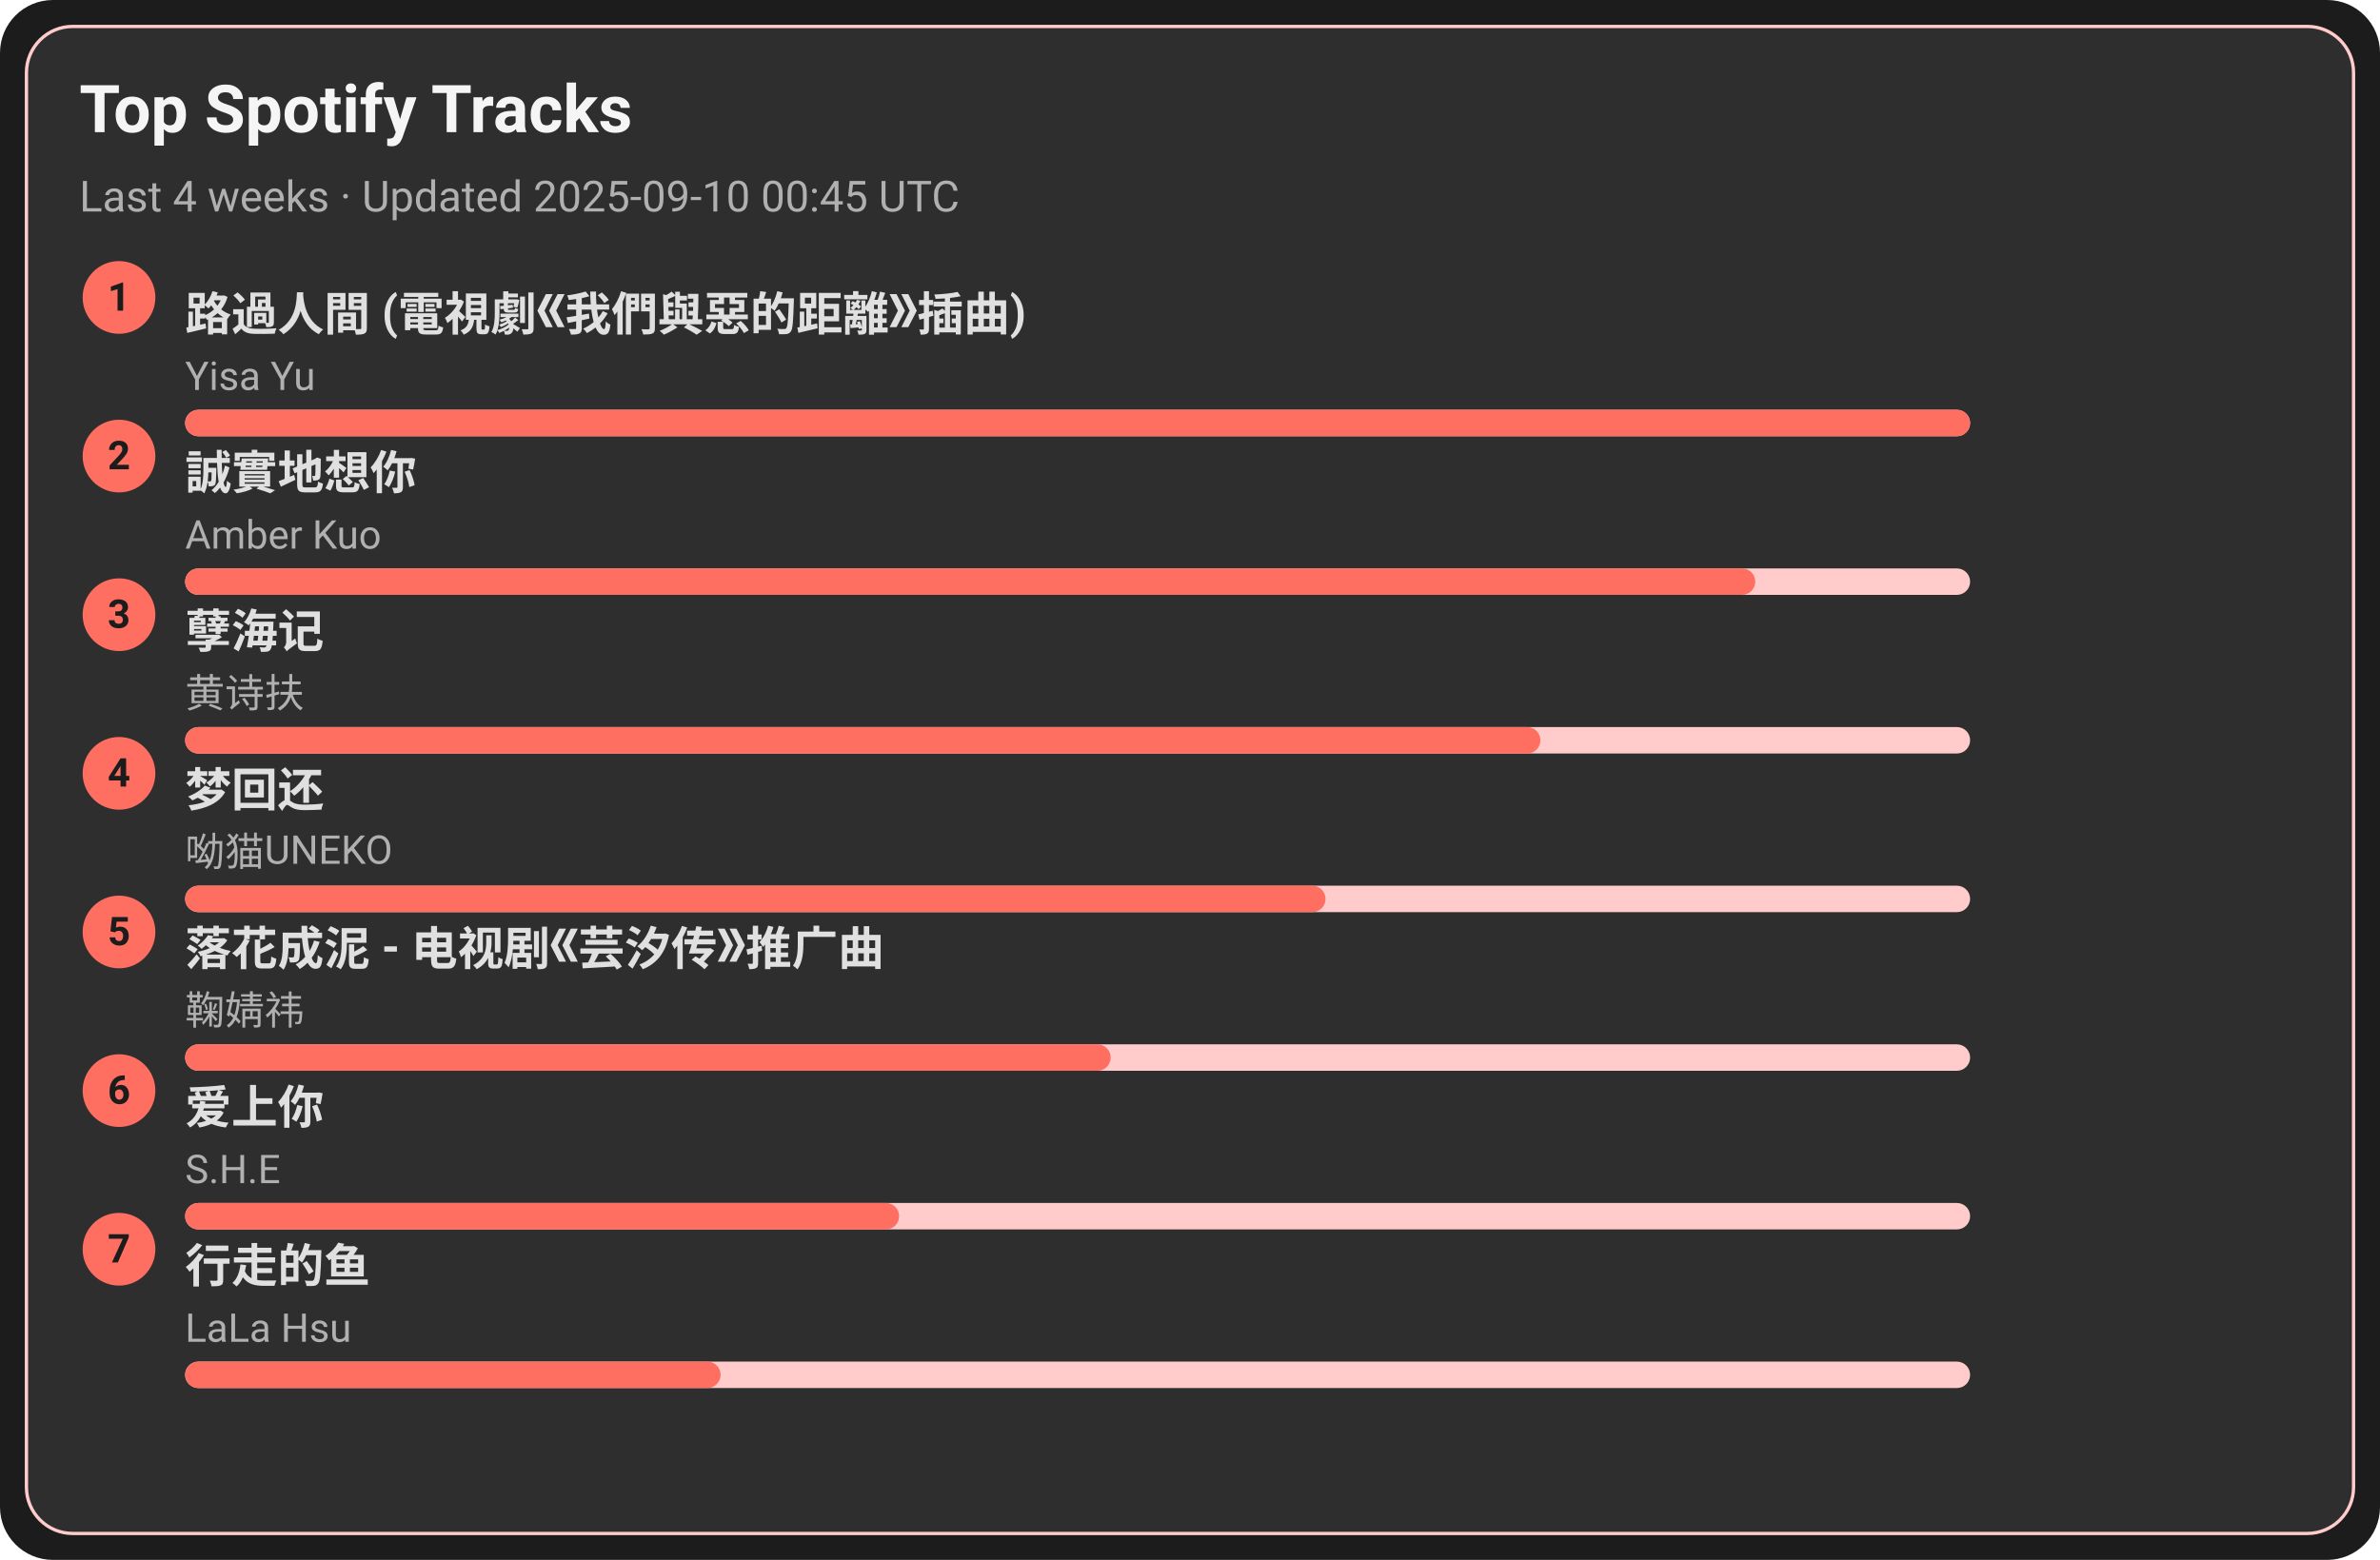
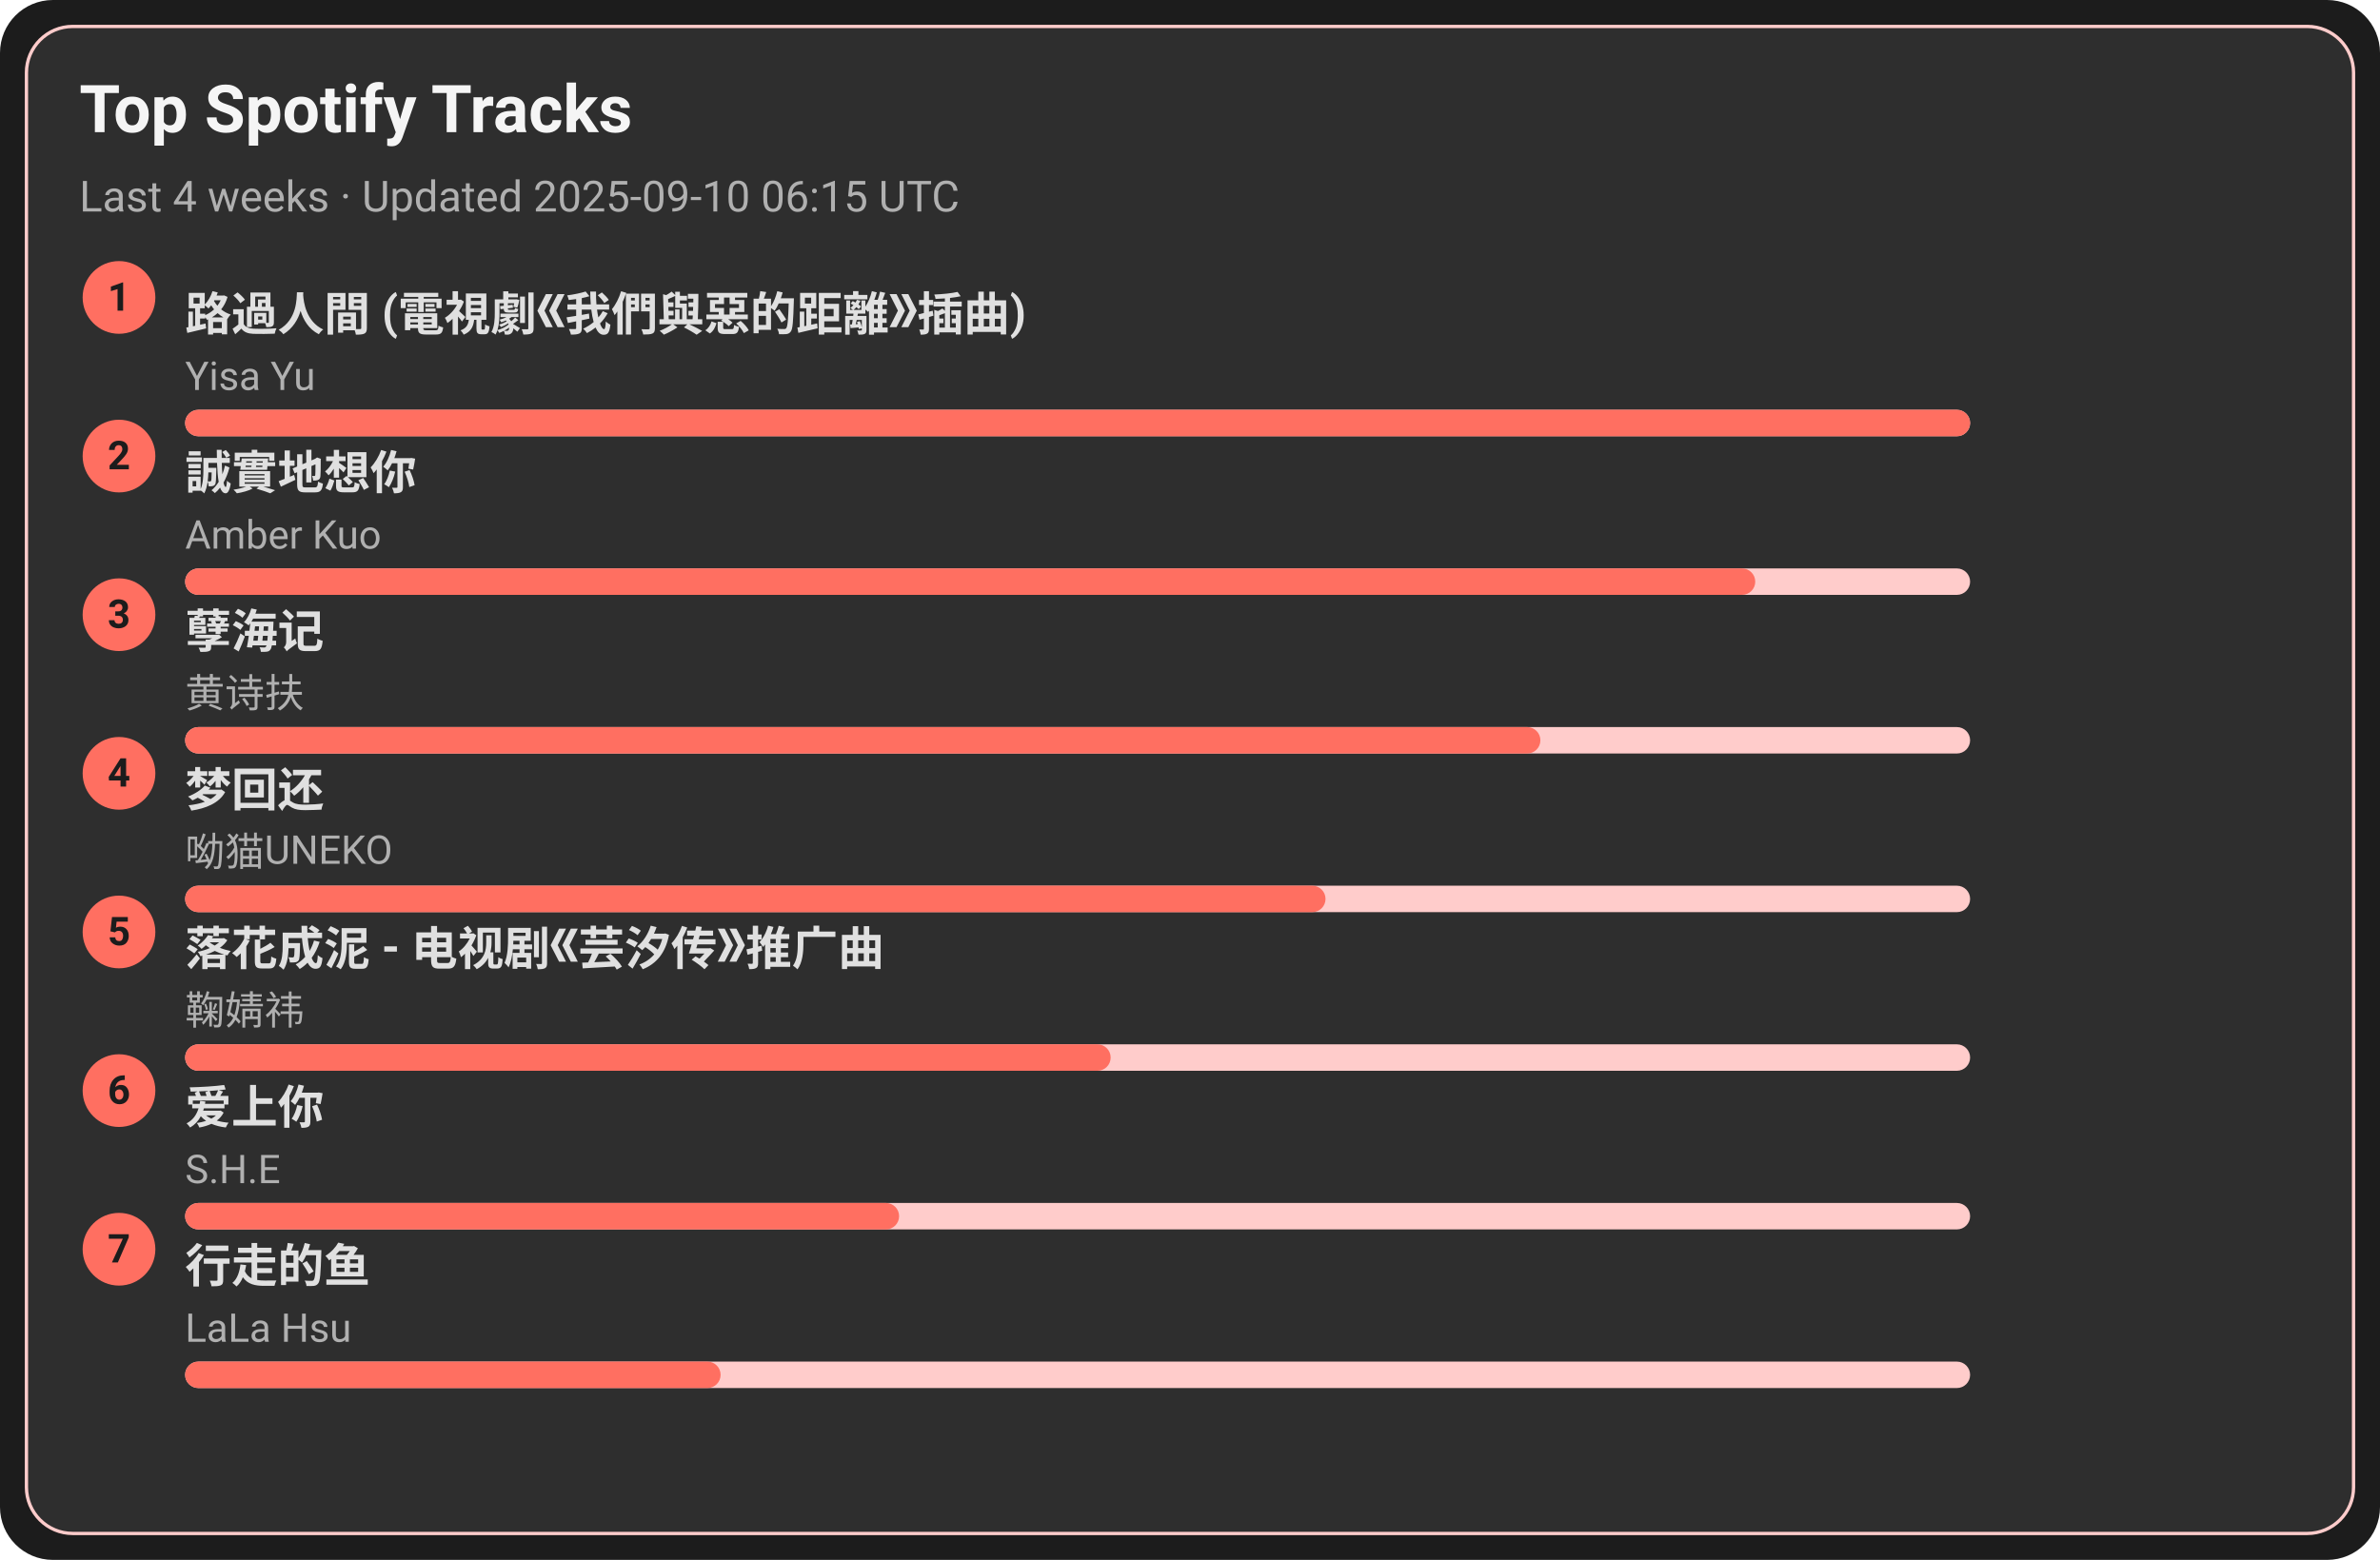
<svg xmlns="http://www.w3.org/2000/svg" width="720" height="472" viewBox="0 0 720 472">
  <style>text{font-family:-apple-system,BlinkMacSystemFont,Segoe UI,Roboto,Ubuntu,Helvetica Neue,Arial,Noto Sans,sans-serif}</style>
  <rect width="720" height="472" rx="16" fill="#1c1c1c" />
  <rect x="8" y="8" width="704" height="456" rx="14" fill="#2e2e2e" stroke="#ffcccb" />
  <text x="24" y="40" font-size="20" fill="#f5f5f5" font-weight="600">Top Spotify Tracks</text>
-   <text x="24" y="64" font-size="13" fill="#b0b0b0">Last 4 weeks · Updated 2025-09-10 00:45 UTC</text>
+   <text x="24" y="64" font-size="13" fill="#b0b0b0">Last 4 weeks · Updated 2025-09-10 06:15 UTC</text>
  <circle cx="36" cy="90" r="11" fill="#ff6f61" />
  <text x="36" y="94" text-anchor="middle" font-size="12" fill="#1c1c1c" font-weight="700">1</text>
  <a href="https://open.spotify.com/track/1ZSleGniKMWNrWvK5cGALO" target="_blank" rel="noopener noreferrer">
    <text x="56" y="100" font-size="14" fill="#e0e0e0" font-weight="600">路過人間 (電視劇《我們與惡的距離》插曲)</text>
  </a>
  <text x="56" y="118" font-size="12" fill="#b0b0b0">Yisa Yu</text>
  <rect x="56" y="124" width="540" height="8" rx="4" fill="#ffcccb" />
  <rect x="56" y="124" width="540" height="8" rx="4" fill="#ff6f61" />
  <circle cx="36" cy="138" r="11" fill="#ff6f61" />
  <text x="36" y="142" text-anchor="middle" font-size="12" fill="#1c1c1c" font-weight="700">2</text>
  <a href="https://open.spotify.com/track/1SPZzj8QzOwZoAGKXMGLGJ" target="_blank" rel="noopener noreferrer">
    <text x="56" y="148" font-size="14" fill="#e0e0e0" font-weight="600">誠實地想你</text>
  </a>
  <text x="56" y="166" font-size="12" fill="#b0b0b0">Amber Kuo</text>
  <rect x="56" y="172" width="540" height="8" rx="4" fill="#ffcccb" />
  <rect x="56" y="172" width="475" height="8" rx="4" fill="#ff6f61" />
  <circle cx="36" cy="186" r="11" fill="#ff6f61" />
  <text x="36" y="190" text-anchor="middle" font-size="12" fill="#1c1c1c" font-weight="700">3</text>
  <a href="https://open.spotify.com/track/3eIovUMhirNN6btJbpzNqD" target="_blank" rel="noopener noreferrer">
    <text x="56" y="196" font-size="14" fill="#e0e0e0" font-weight="600">孽海记</text>
  </a>
  <text x="56" y="214" font-size="12" fill="#b0b0b0">黄诗扶</text>
  <rect x="56" y="220" width="540" height="8" rx="4" fill="#ffcccb" />
  <rect x="56" y="220" width="410" height="8" rx="4" fill="#ff6f61" />
  <circle cx="36" cy="234" r="11" fill="#ff6f61" />
  <text x="36" y="238" text-anchor="middle" font-size="12" fill="#1c1c1c" font-weight="700">4</text>
  <a href="https://open.spotify.com/track/6jTK3YxlFysC8g0Ye9tbPK" target="_blank" rel="noopener noreferrer">
    <text x="56" y="244" font-size="14" fill="#e0e0e0" font-weight="600">梦回还</text>
  </a>
  <text x="56" y="262" font-size="12" fill="#b0b0b0">呦猫UNEKO</text>
  <rect x="56" y="268" width="540" height="8" rx="4" fill="#ffcccb" />
  <rect x="56" y="268" width="345" height="8" rx="4" fill="#ff6f61" />
  <circle cx="36" cy="282" r="11" fill="#ff6f61" />
  <text x="36" y="286" text-anchor="middle" font-size="12" fill="#1c1c1c" font-weight="700">5</text>
  <a href="https://open.spotify.com/track/3kOZsJz3crGIWWHeoCNa0O" target="_blank" rel="noopener noreferrer">
    <text x="56" y="292" font-size="14" fill="#e0e0e0" font-weight="600">落花成泥 - 电视剧《芸汐传》推广曲</text>
  </a>
  <text x="56" y="310" font-size="12" fill="#b0b0b0">鞠婧祎</text>
  <rect x="56" y="316" width="540" height="8" rx="4" fill="#ffcccb" />
  <rect x="56" y="316" width="280" height="8" rx="4" fill="#ff6f61" />
  <circle cx="36" cy="330" r="11" fill="#ff6f61" />
  <text x="36" y="334" text-anchor="middle" font-size="12" fill="#1c1c1c" font-weight="700">6</text>
  <a href="https://open.spotify.com/track/4hcNpo1rtbzyNswsM5byTf" target="_blank" rel="noopener noreferrer">
    <text x="56" y="340" font-size="14" fill="#e0e0e0" font-weight="600">爱上你</text>
  </a>
  <text x="56" y="358" font-size="12" fill="#b0b0b0">S.H.E</text>
  <rect x="56" y="364" width="540" height="8" rx="4" fill="#ffcccb" />
  <rect x="56" y="364" width="216" height="8" rx="4" fill="#ff6f61" />
  <circle cx="36" cy="378" r="11" fill="#ff6f61" />
  <text x="36" y="382" text-anchor="middle" font-size="12" fill="#1c1c1c" font-weight="700">7</text>
  <a href="https://open.spotify.com/track/5tGyQ1cWTaHBfZSHWr8AZb" target="_blank" rel="noopener noreferrer">
    <text x="56" y="388" font-size="14" fill="#e0e0e0" font-weight="600">行走的鱼</text>
  </a>
  <text x="56" y="406" font-size="12" fill="#b0b0b0">LaLa Hsu</text>
  <rect x="56" y="412" width="540" height="8" rx="4" fill="#ffcccb" />
  <rect x="56" y="412" width="162" height="8" rx="4" fill="#ff6f61" />
</svg>
